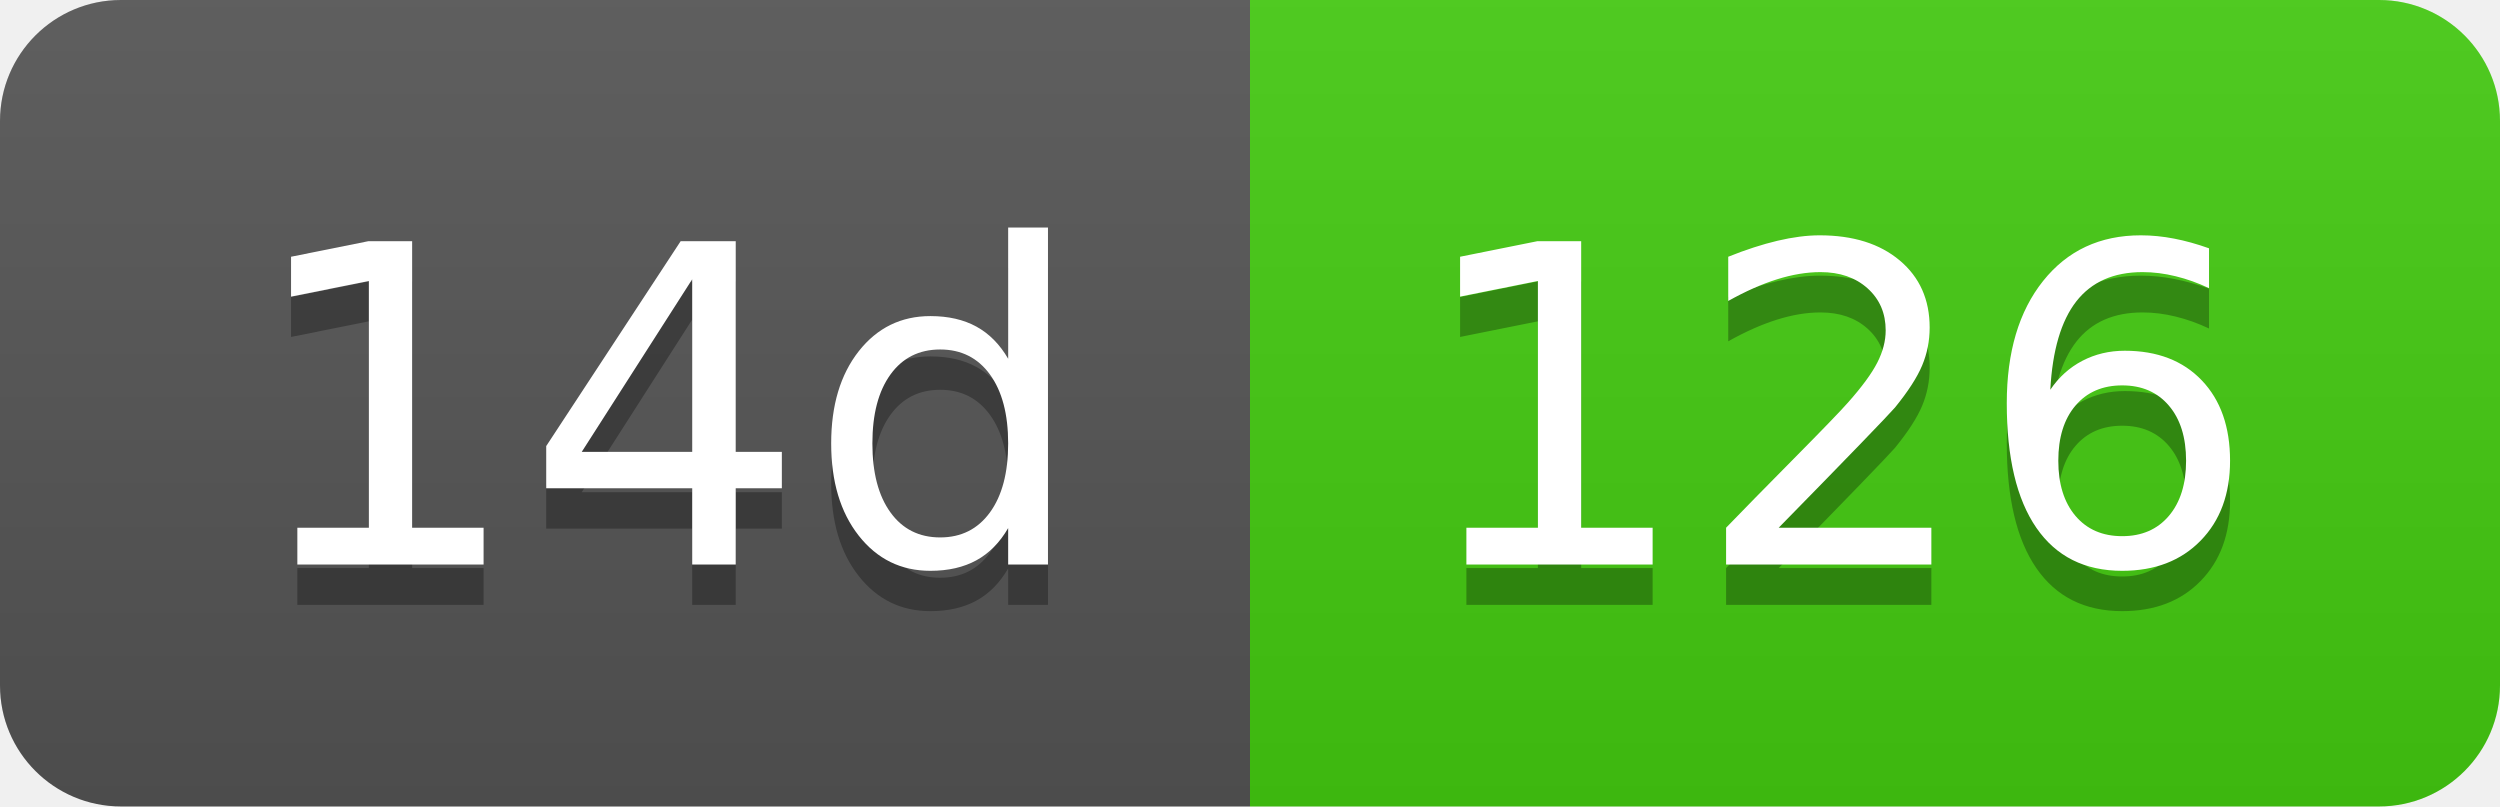
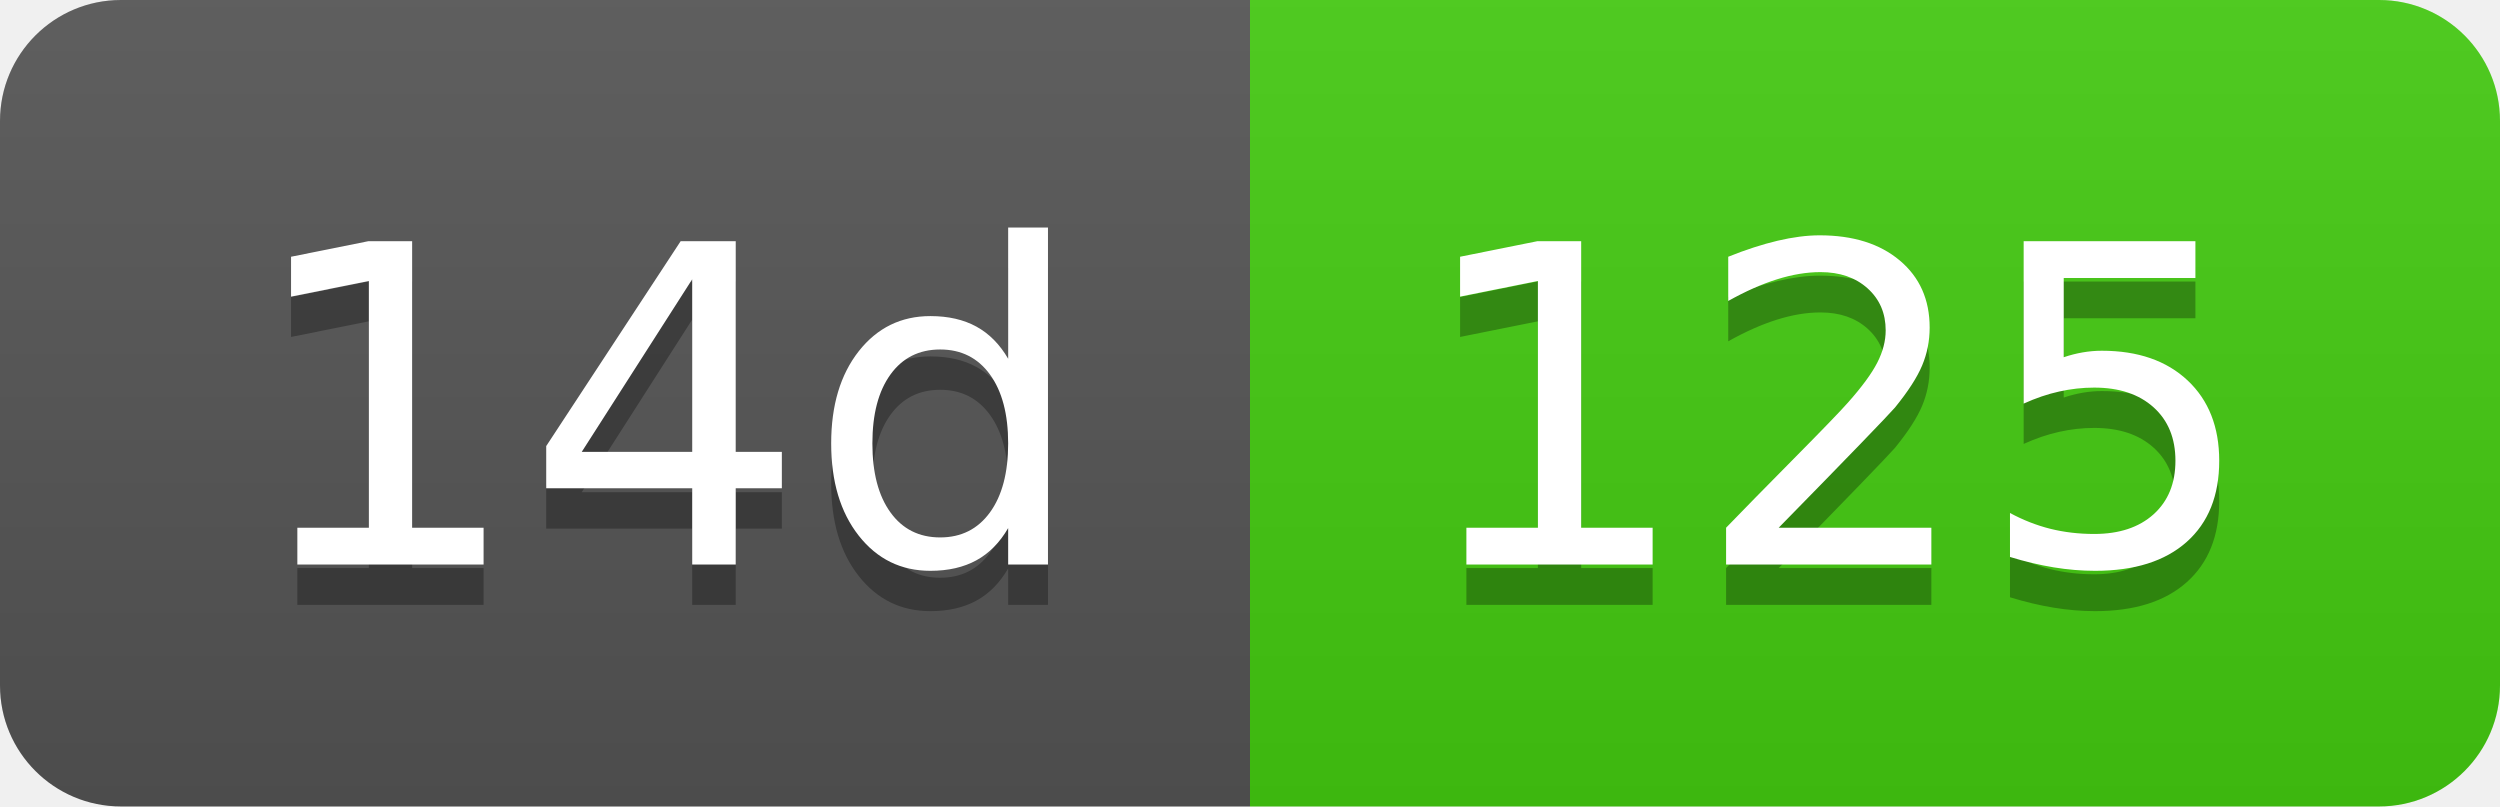
- <svg xmlns="http://www.w3.org/2000/svg" width="62" height="20" role="img" aria-label="14d: 126">
+ <svg xmlns="http://www.w3.org/2000/svg" width="62" height="20" role="img" aria-label="14d: 125">
  <linearGradient id="s" x2="0" y2="100%">
    <stop offset="0" stop-color="#bbb" stop-opacity=".1" />
    <stop offset="1" stop-opacity=".1" />
  </linearGradient>
  <clipPath id="r">
    <rect width="62" height="20" rx="3" fill="#fff" />
  </clipPath>
  <g clip-path="url(#r)">
    <rect width="31" height="20" fill="#555" />
    <rect x="31" width="31" height="20" fill="#4c1" />
    <rect width="62" height="20" fill="url(#s)" />
  </g>
  <g fill="#fff" text-anchor="middle" font-family="Verdana,Geneva,DejaVu Sans,sans-serif" text-rendering="geometricPrecision" font-size="110">
    <text aria-hidden="true" x="165" y="150" fill="#010101" fill-opacity=".3" transform="scale(.1)" textLength="210">14d</text>
    <text x="165" y="140" transform="scale(.1)" fill="#fff" textLength="210">14d</text>
-     <text aria-hidden="true" x="455" y="150" fill="#010101" fill-opacity=".3" transform="scale(.1)" textLength="210">126</text>
-     <text x="455" y="140" transform="scale(.1)" fill="#fff" textLength="210">126</text>
+     <text aria-hidden="true" x="455" y="150" fill="#010101" fill-opacity=".3" transform="scale(.1)" textLength="210">125</text>
+     <text x="455" y="140" transform="scale(.1)" fill="#fff" textLength="210">125</text>
  </g>
</svg>
